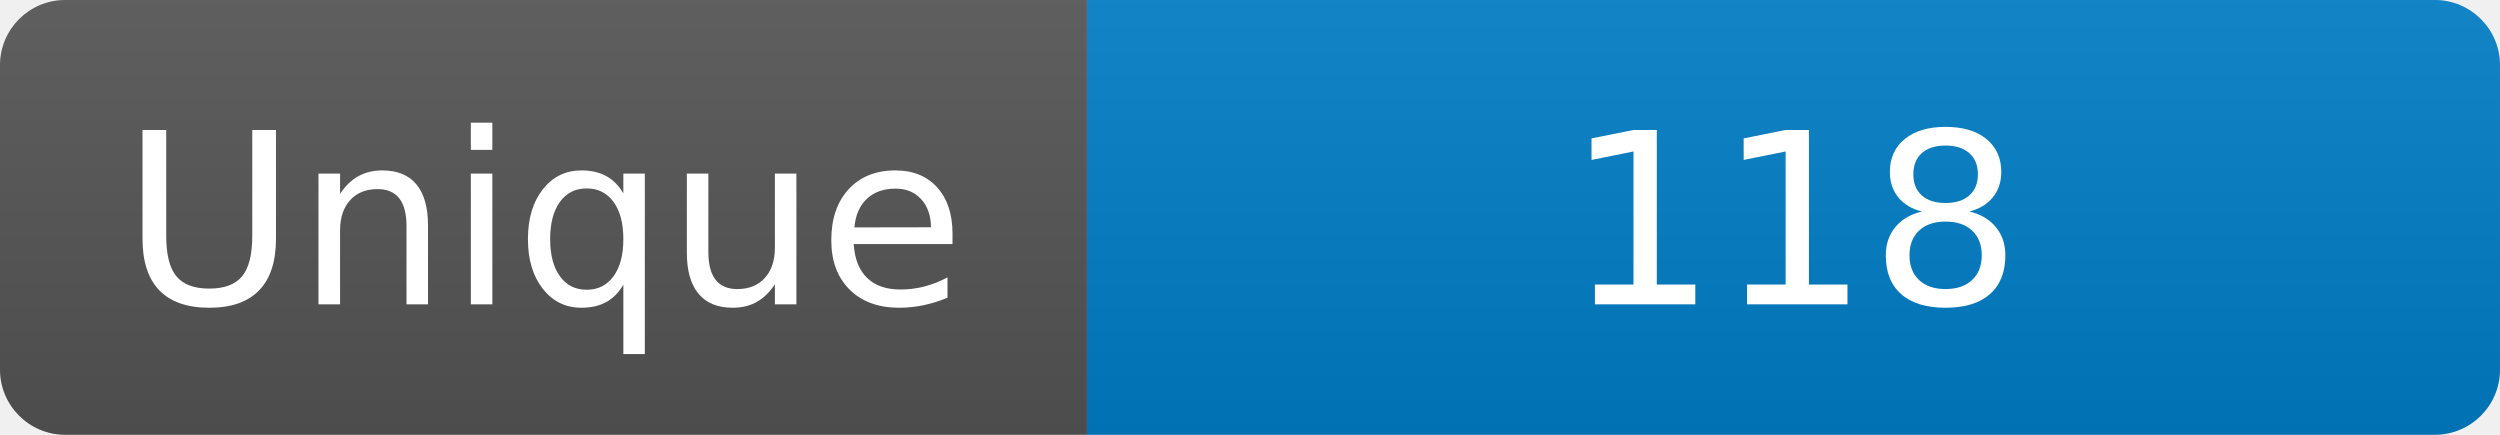
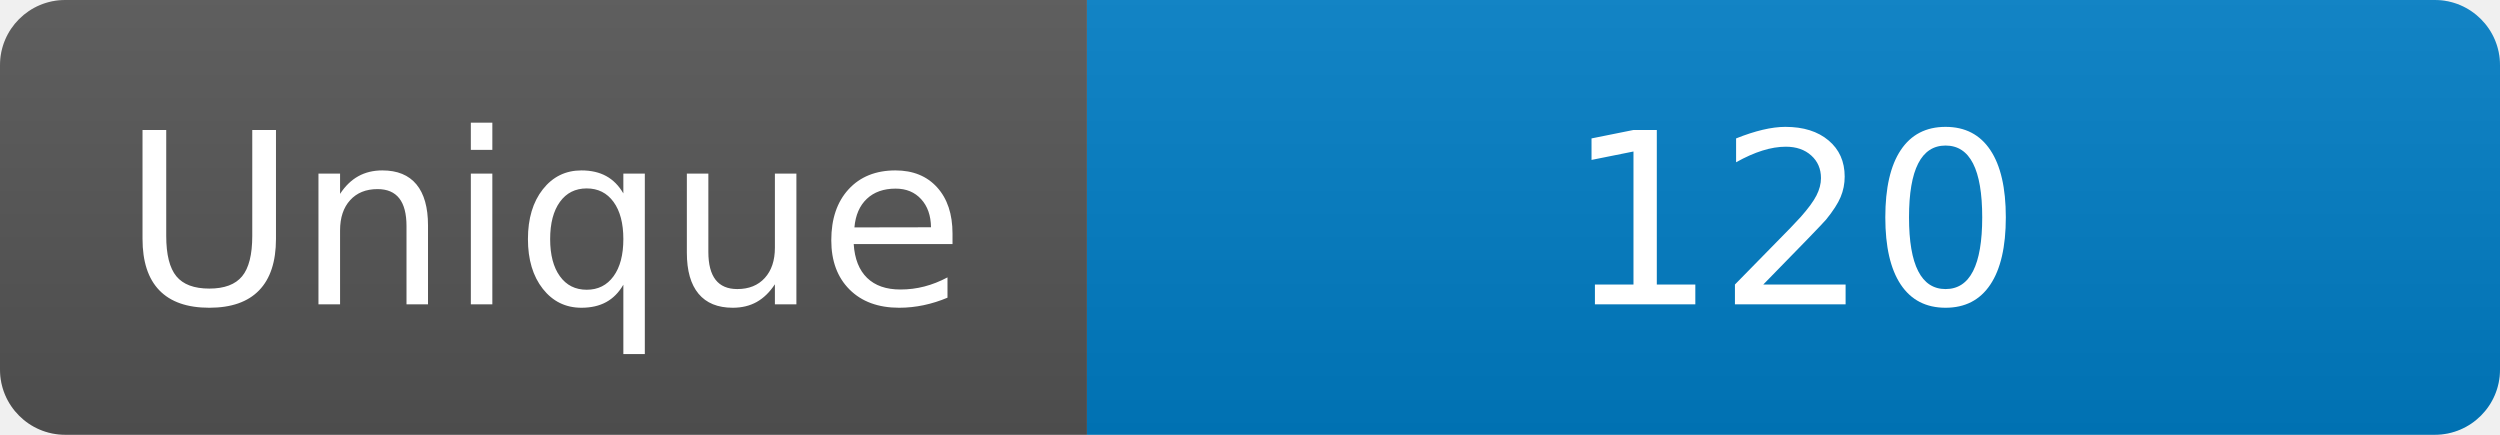
<svg xmlns="http://www.w3.org/2000/svg" width="115" height="20" role="img" aria-label="Maintained?: yes">
  <linearGradient id="s" x2="0" y2="100%">
    <stop offset="0" stop-color="#bbb" stop-opacity=".1" />
    <stop offset="1" stop-opacity=".1" />
  </linearGradient>
  <clipPath id="r">
    <rect width="115" height="20" rx="3" fill="#fff" />
  </clipPath>
  <g clip-path="url(#r)">
    <rect width="50" height="20" fill="#555" />
    <rect x="50" width="160" height="20" fill="#007ec6" />
    <rect width="115" height="20" fill="url(#s)" />
  </g>
  <g fill="#fff" text-anchor="middle" font-family="Verdana,Geneva,DejaVu Sans,sans-serif" font-size="110">
    <text x="250" y="140" transform="scale(.1)" fill="#fff">Unique</text>
-     <text x="825" y="140" transform="scale(.1)" fill="#fff">118</text>
+     <text x="825" y="140" transform="scale(.1)" fill="#fff">120</text>
  </g>
</svg>
